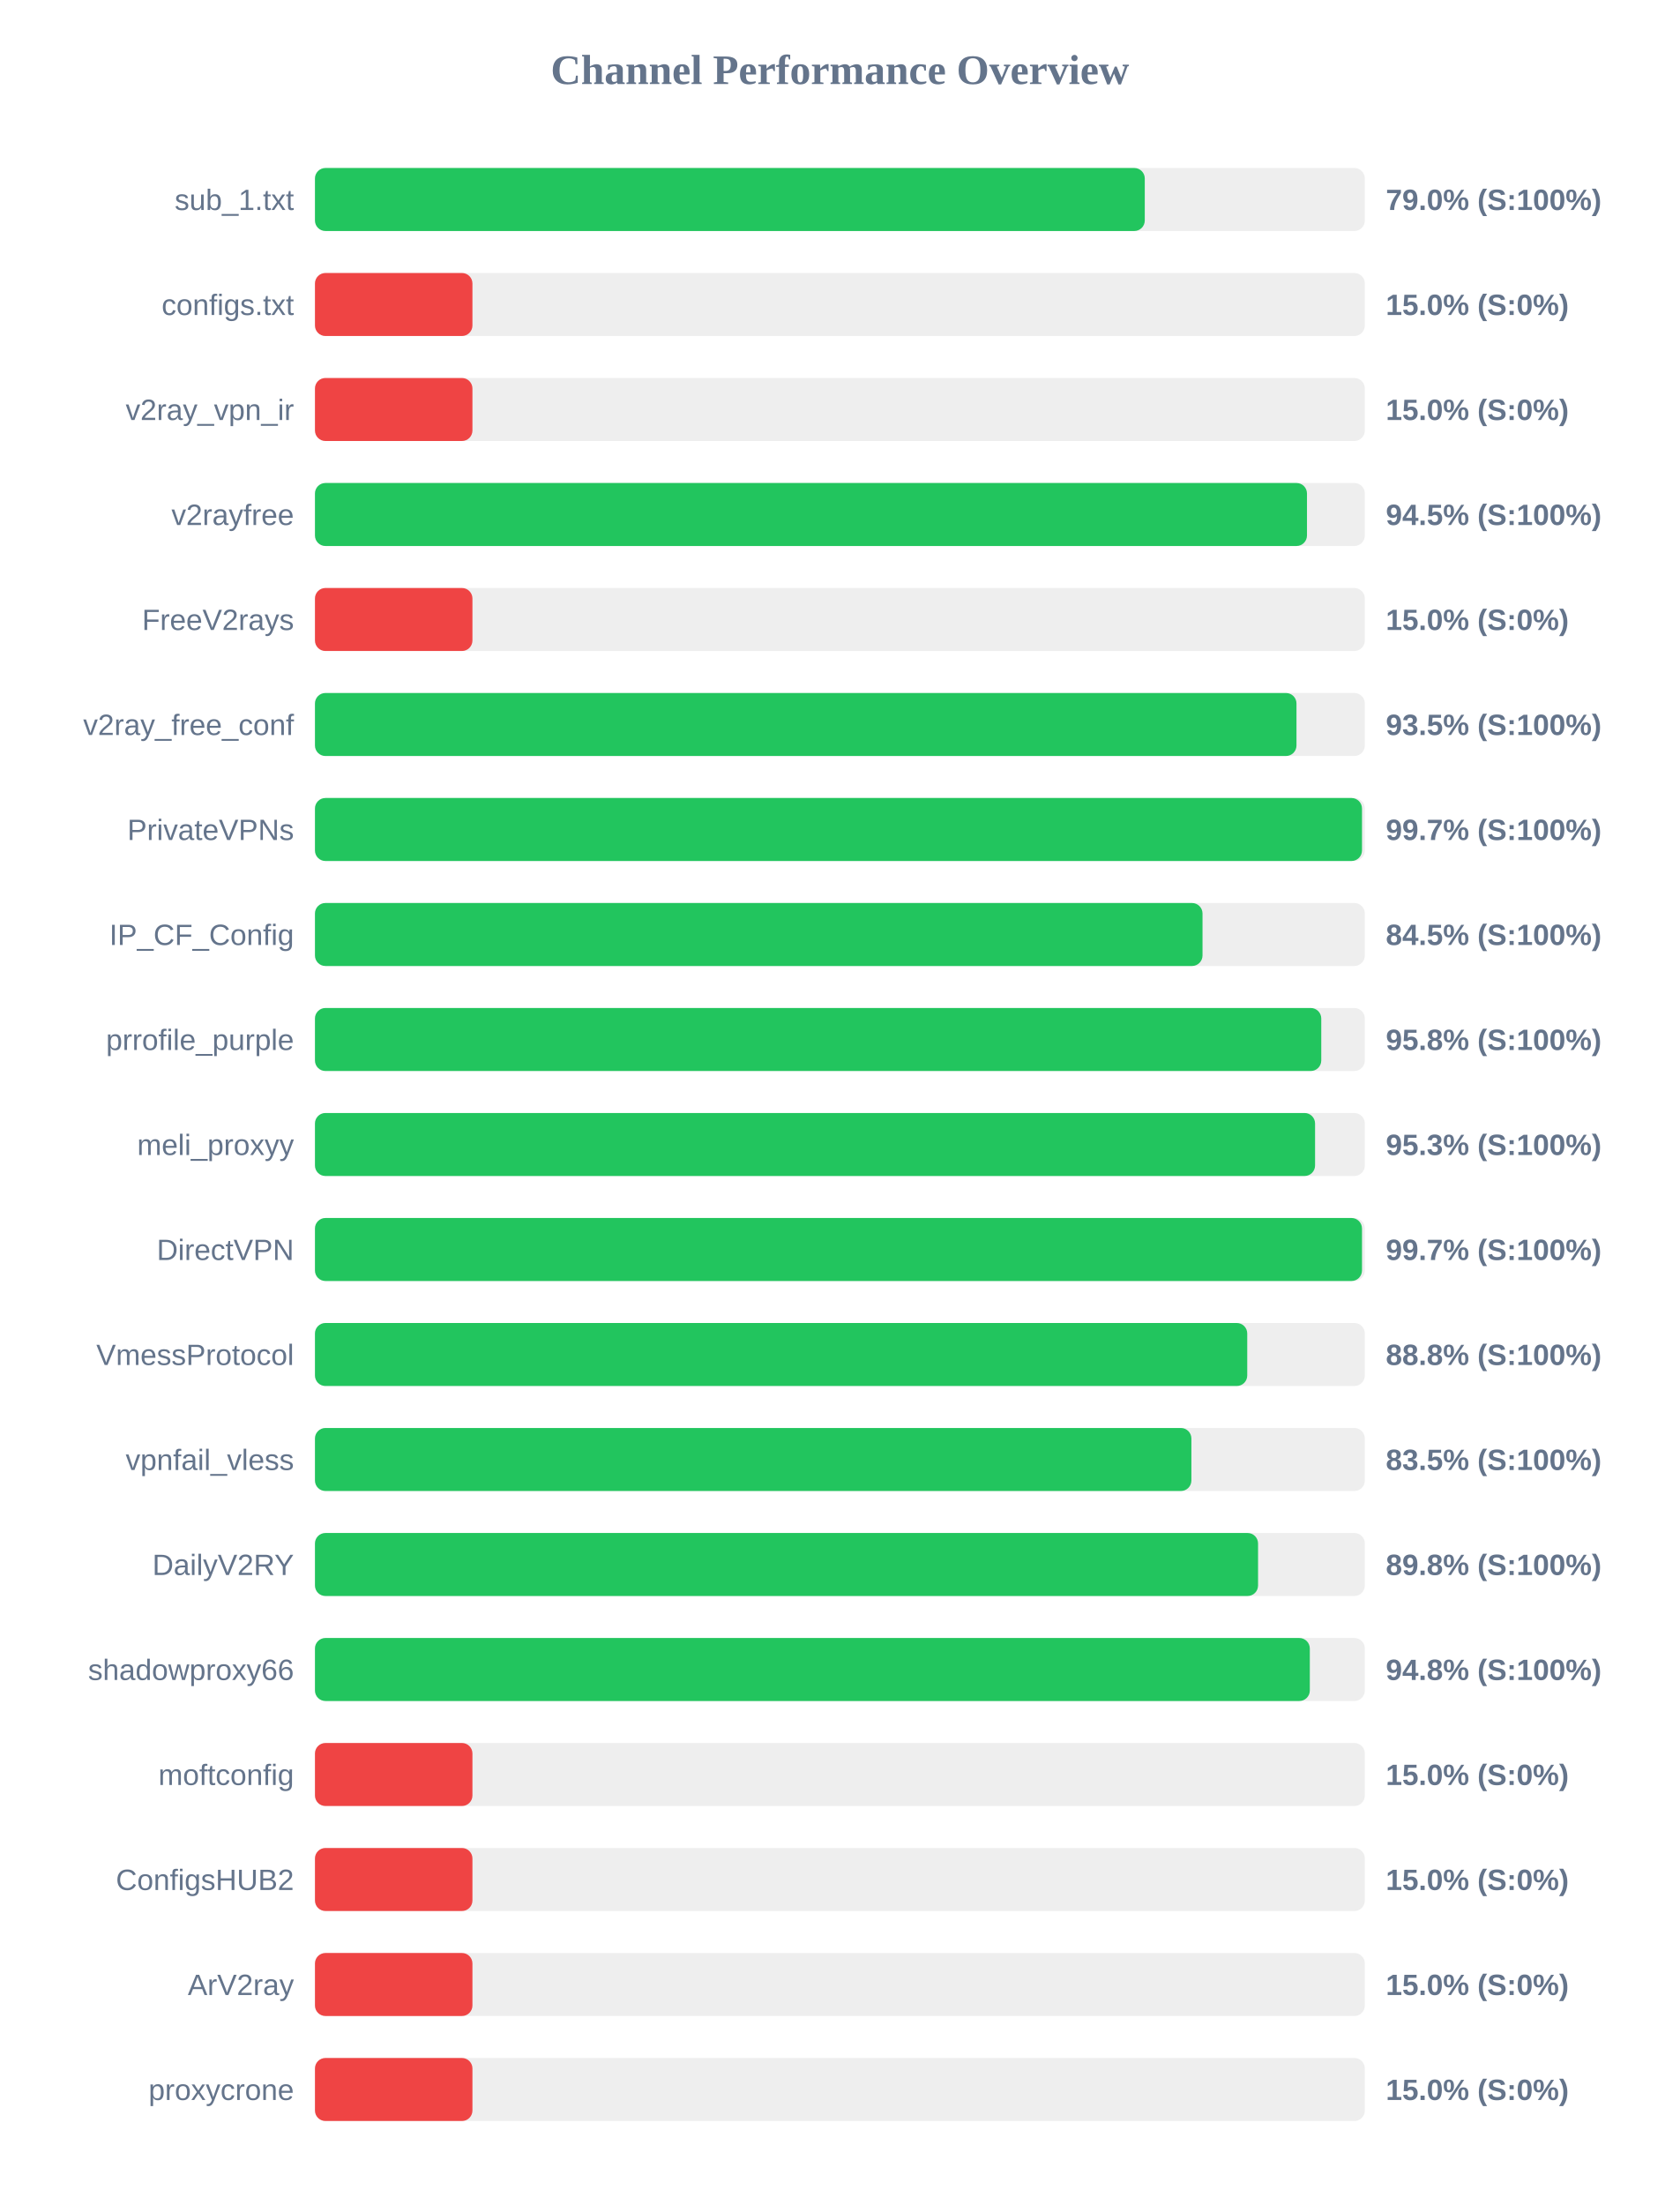
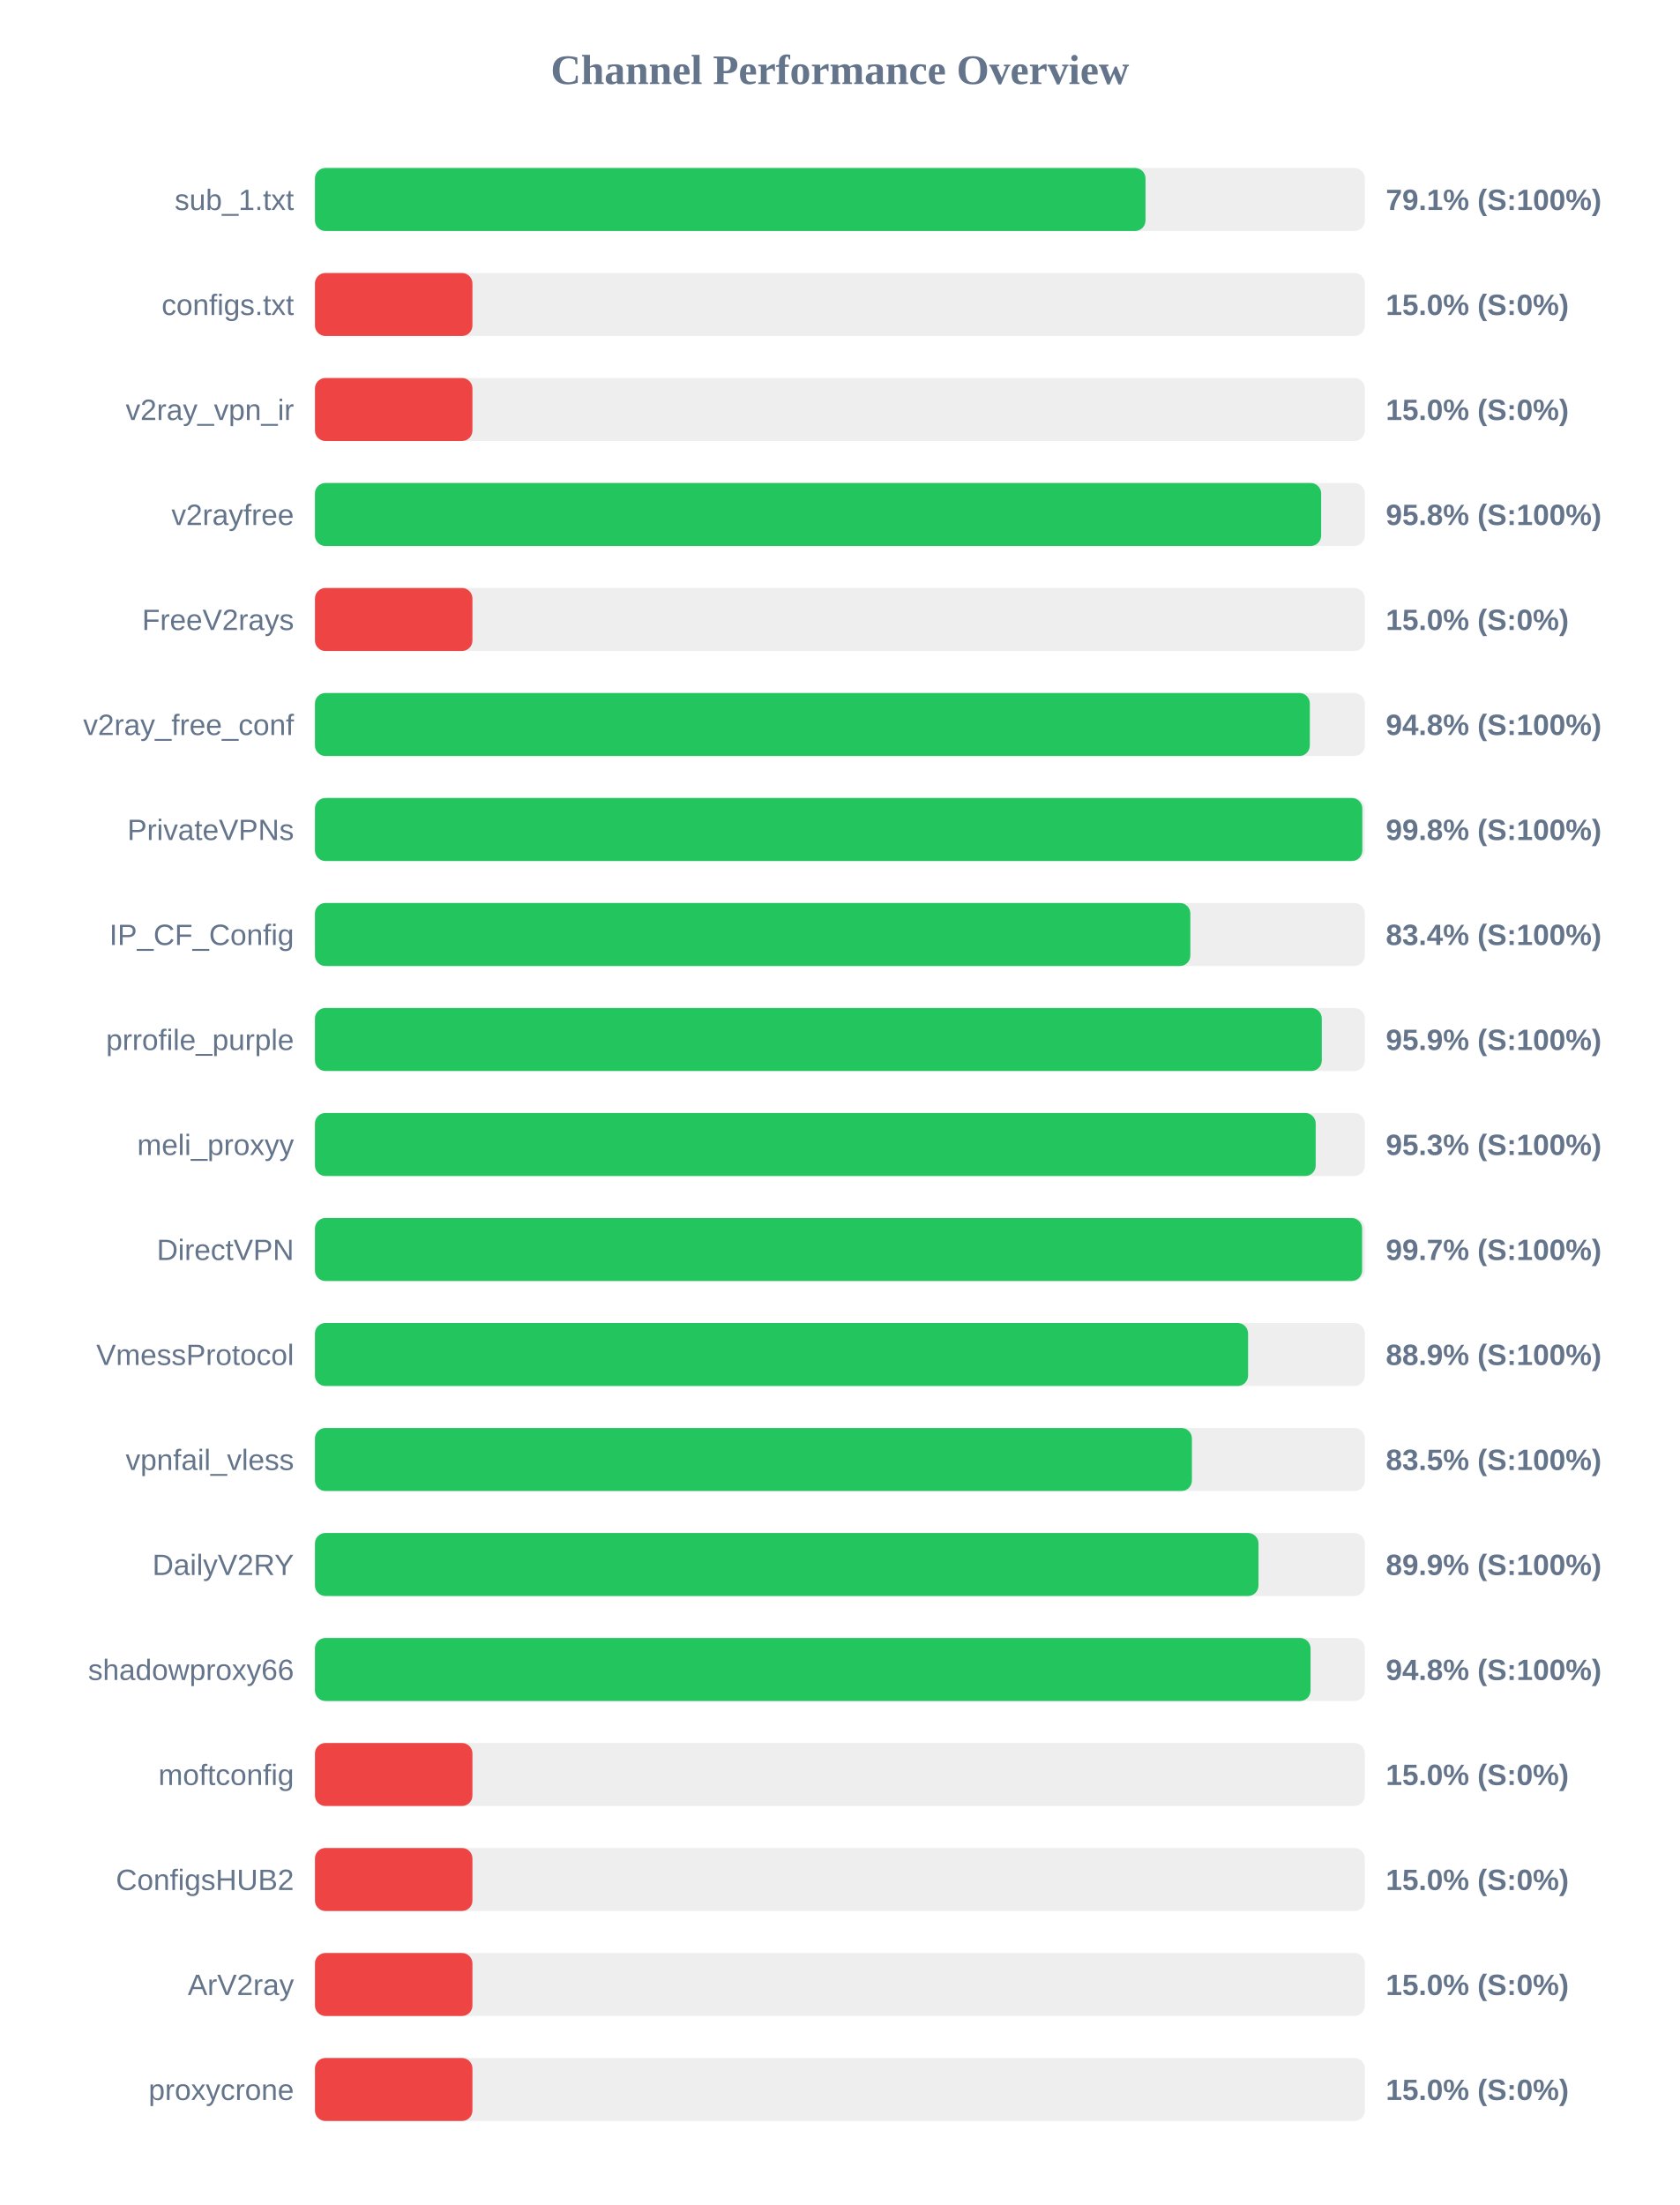
<svg xmlns="http://www.w3.org/2000/svg" width="800" height="1050" version="1.1">
  <style>
        .row { font: 14px Arial; fill: #64748b; }
        .score { font: bold 14px Arial; fill: #64748b; }
    </style>
  <text x="400" y="40" text-anchor="middle" font-size="20px" font-weight="bold" fill="#64748b">Channel Performance Overview</text>
  <rect x="150" y="80" width="500" height="30" fill="#eee" rx="5" />
-   <rect x="150" y="80" width="395.2" height="30" fill="#22c55e" rx="5" />
+   <rect x="150" y="80" width="395.55" height="30" fill="#22c55e" rx="5" />
  <text x="140" y="100" text-anchor="end" class="row">sub_1.txt</text>
-   <text x="660" y="100" text-anchor="start" class="score">79.0% (S:100%)</text>
+   <text x="660" y="100" text-anchor="start" class="score">79.1% (S:100%)</text>
  <rect x="150" y="130" width="500" height="30" fill="#eee" rx="5" />
  <rect x="150" y="130" width="75.0" height="30" fill="#ef4444" rx="5" />
  <text x="140" y="150" text-anchor="end" class="row">configs.txt</text>
  <text x="660" y="150" text-anchor="start" class="score">15.0% (S:0%)</text>
  <rect x="150" y="180" width="500" height="30" fill="#eee" rx="5" />
  <rect x="150" y="180" width="75.0" height="30" fill="#ef4444" rx="5" />
  <text x="140" y="200" text-anchor="end" class="row">v2ray_vpn_ir</text>
  <text x="660" y="200" text-anchor="start" class="score">15.0% (S:0%)</text>
  <rect x="150" y="230" width="500" height="30" fill="#eee" rx="5" />
-   <rect x="150" y="230" width="472.45" height="30" fill="#22c55e" rx="5" />
+   <rect x="150" y="230" width="479.2" height="30" fill="#22c55e" rx="5" />
  <text x="140" y="250" text-anchor="end" class="row">v2rayfree</text>
-   <text x="660" y="250" text-anchor="start" class="score">94.5% (S:100%)</text>
+   <text x="660" y="250" text-anchor="start" class="score">95.8% (S:100%)</text>
  <rect x="150" y="280" width="500" height="30" fill="#eee" rx="5" />
  <rect x="150" y="280" width="75.0" height="30" fill="#ef4444" rx="5" />
  <text x="140" y="300" text-anchor="end" class="row">FreeV2rays</text>
  <text x="660" y="300" text-anchor="start" class="score">15.0% (S:0%)</text>
  <rect x="150" y="330" width="500" height="30" fill="#eee" rx="5" />
-   <rect x="150" y="330" width="467.45" height="30" fill="#22c55e" rx="5" />
+   <rect x="150" y="330" width="473.8" height="30" fill="#22c55e" rx="5" />
  <text x="140" y="350" text-anchor="end" class="row">v2ray_free_conf</text>
-   <text x="660" y="350" text-anchor="start" class="score">93.5% (S:100%)</text>
+   <text x="660" y="350" text-anchor="start" class="score">94.8% (S:100%)</text>
  <rect x="150" y="380" width="500" height="30" fill="#eee" rx="5" />
-   <rect x="150" y="380" width="498.65" height="30" fill="#22c55e" rx="5" />
+   <rect x="150" y="380" width="498.8" height="30" fill="#22c55e" rx="5" />
  <text x="140" y="400" text-anchor="end" class="row">PrivateVPNs</text>
-   <text x="660" y="400" text-anchor="start" class="score">99.7% (S:100%)</text>
+   <text x="660" y="400" text-anchor="start" class="score">99.8% (S:100%)</text>
  <rect x="150" y="430" width="500" height="30" fill="#eee" rx="5" />
-   <rect x="150" y="430" width="422.7" height="30" fill="#22c55e" rx="5" />
+   <rect x="150" y="430" width="416.9" height="30" fill="#22c55e" rx="5" />
  <text x="140" y="450" text-anchor="end" class="row">IP_CF_Config</text>
-   <text x="660" y="450" text-anchor="start" class="score">84.5% (S:100%)</text>
+   <text x="660" y="450" text-anchor="start" class="score">83.4% (S:100%)</text>
  <rect x="150" y="480" width="500" height="30" fill="#eee" rx="5" />
-   <rect x="150" y="480" width="479.25" height="30" fill="#22c55e" rx="5" />
+   <rect x="150" y="480" width="479.5" height="30" fill="#22c55e" rx="5" />
  <text x="140" y="500" text-anchor="end" class="row">prrofile_purple</text>
-   <text x="660" y="500" text-anchor="start" class="score">95.8% (S:100%)</text>
+   <text x="660" y="500" text-anchor="start" class="score">95.9% (S:100%)</text>
  <rect x="150" y="530" width="500" height="30" fill="#eee" rx="5" />
-   <rect x="150" y="530" width="476.3" height="30" fill="#22c55e" rx="5" />
+   <rect x="150" y="530" width="476.6" height="30" fill="#22c55e" rx="5" />
  <text x="140" y="550" text-anchor="end" class="row">meli_proxyy</text>
  <text x="660" y="550" text-anchor="start" class="score">95.3% (S:100%)</text>
  <rect x="150" y="580" width="500" height="30" fill="#eee" rx="5" />
-   <rect x="150" y="580" width="498.65" height="30" fill="#22c55e" rx="5" />
+   <rect x="150" y="580" width="498.7" height="30" fill="#22c55e" rx="5" />
  <text x="140" y="600" text-anchor="end" class="row">DirectVPN</text>
  <text x="660" y="600" text-anchor="start" class="score">99.7% (S:100%)</text>
  <rect x="150" y="630" width="500" height="30" fill="#eee" rx="5" />
-   <rect x="150" y="630" width="444.0" height="30" fill="#22c55e" rx="5" />
+   <rect x="150" y="630" width="444.4" height="30" fill="#22c55e" rx="5" />
  <text x="140" y="650" text-anchor="end" class="row">VmessProtocol</text>
-   <text x="660" y="650" text-anchor="start" class="score">88.8% (S:100%)</text>
+   <text x="660" y="650" text-anchor="start" class="score">88.9% (S:100%)</text>
  <rect x="150" y="680" width="500" height="30" fill="#eee" rx="5" />
-   <rect x="150" y="680" width="417.4" height="30" fill="#22c55e" rx="5" />
+   <rect x="150" y="680" width="417.65" height="30" fill="#22c55e" rx="5" />
  <text x="140" y="700" text-anchor="end" class="row">vpnfail_vless</text>
  <text x="660" y="700" text-anchor="start" class="score">83.5% (S:100%)</text>
  <rect x="150" y="730" width="500" height="30" fill="#eee" rx="5" />
-   <rect x="150" y="730" width="449.15" height="30" fill="#22c55e" rx="5" />
+   <rect x="150" y="730" width="449.35" height="30" fill="#22c55e" rx="5" />
  <text x="140" y="750" text-anchor="end" class="row">DailyV2RY</text>
-   <text x="660" y="750" text-anchor="start" class="score">89.8% (S:100%)</text>
+   <text x="660" y="750" text-anchor="start" class="score">89.9% (S:100%)</text>
  <rect x="150" y="780" width="500" height="30" fill="#eee" rx="5" />
-   <rect x="150" y="780" width="473.8" height="30" fill="#22c55e" rx="5" />
+   <rect x="150" y="780" width="474.15" height="30" fill="#22c55e" rx="5" />
  <text x="140" y="800" text-anchor="end" class="row">shadowproxy66</text>
  <text x="660" y="800" text-anchor="start" class="score">94.8% (S:100%)</text>
  <rect x="150" y="830" width="500" height="30" fill="#eee" rx="5" />
  <rect x="150" y="830" width="75.0" height="30" fill="#ef4444" rx="5" />
  <text x="140" y="850" text-anchor="end" class="row">moftconfig</text>
  <text x="660" y="850" text-anchor="start" class="score">15.0% (S:0%)</text>
  <rect x="150" y="880" width="500" height="30" fill="#eee" rx="5" />
  <rect x="150" y="880" width="75.0" height="30" fill="#ef4444" rx="5" />
  <text x="140" y="900" text-anchor="end" class="row">ConfigsHUB2</text>
  <text x="660" y="900" text-anchor="start" class="score">15.0% (S:0%)</text>
  <rect x="150" y="930" width="500" height="30" fill="#eee" rx="5" />
  <rect x="150" y="930" width="75.0" height="30" fill="#ef4444" rx="5" />
  <text x="140" y="950" text-anchor="end" class="row">ArV2ray</text>
  <text x="660" y="950" text-anchor="start" class="score">15.0% (S:0%)</text>
  <rect x="150" y="980" width="500" height="30" fill="#eee" rx="5" />
  <rect x="150" y="980" width="75.0" height="30" fill="#ef4444" rx="5" />
  <text x="140" y="1000" text-anchor="end" class="row">proxycrone</text>
  <text x="660" y="1000" text-anchor="start" class="score">15.0% (S:0%)</text>
</svg>
